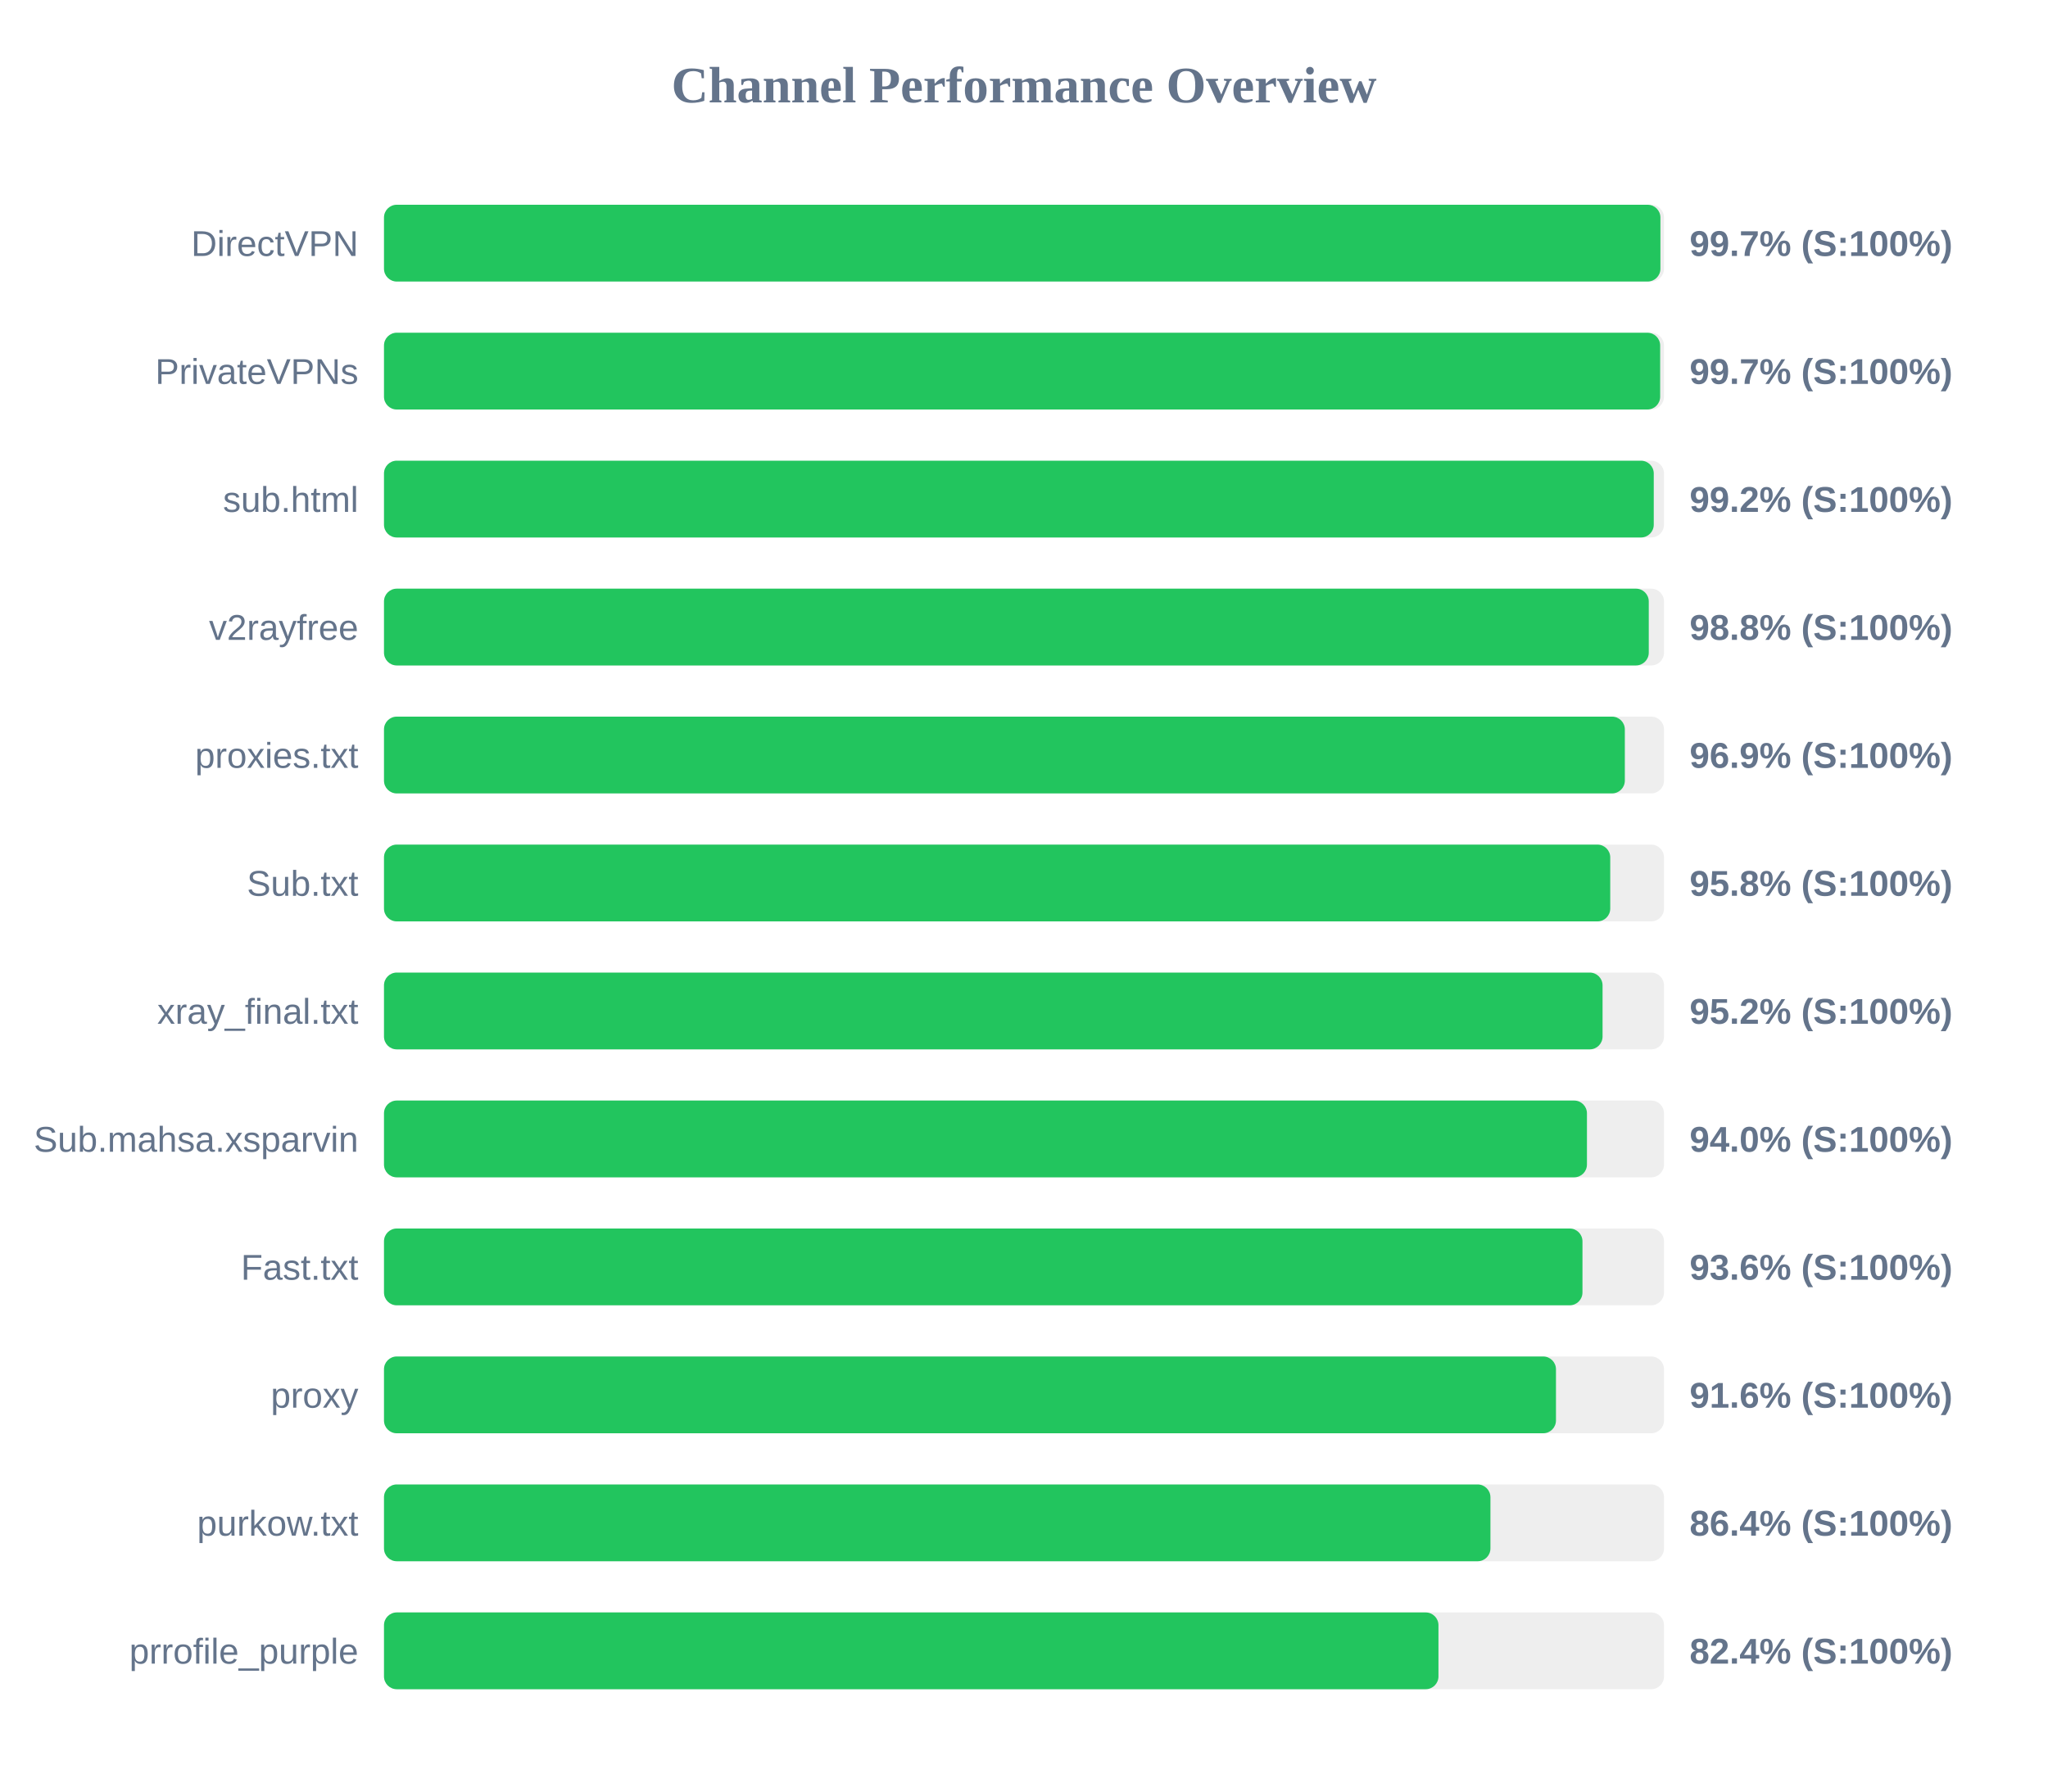
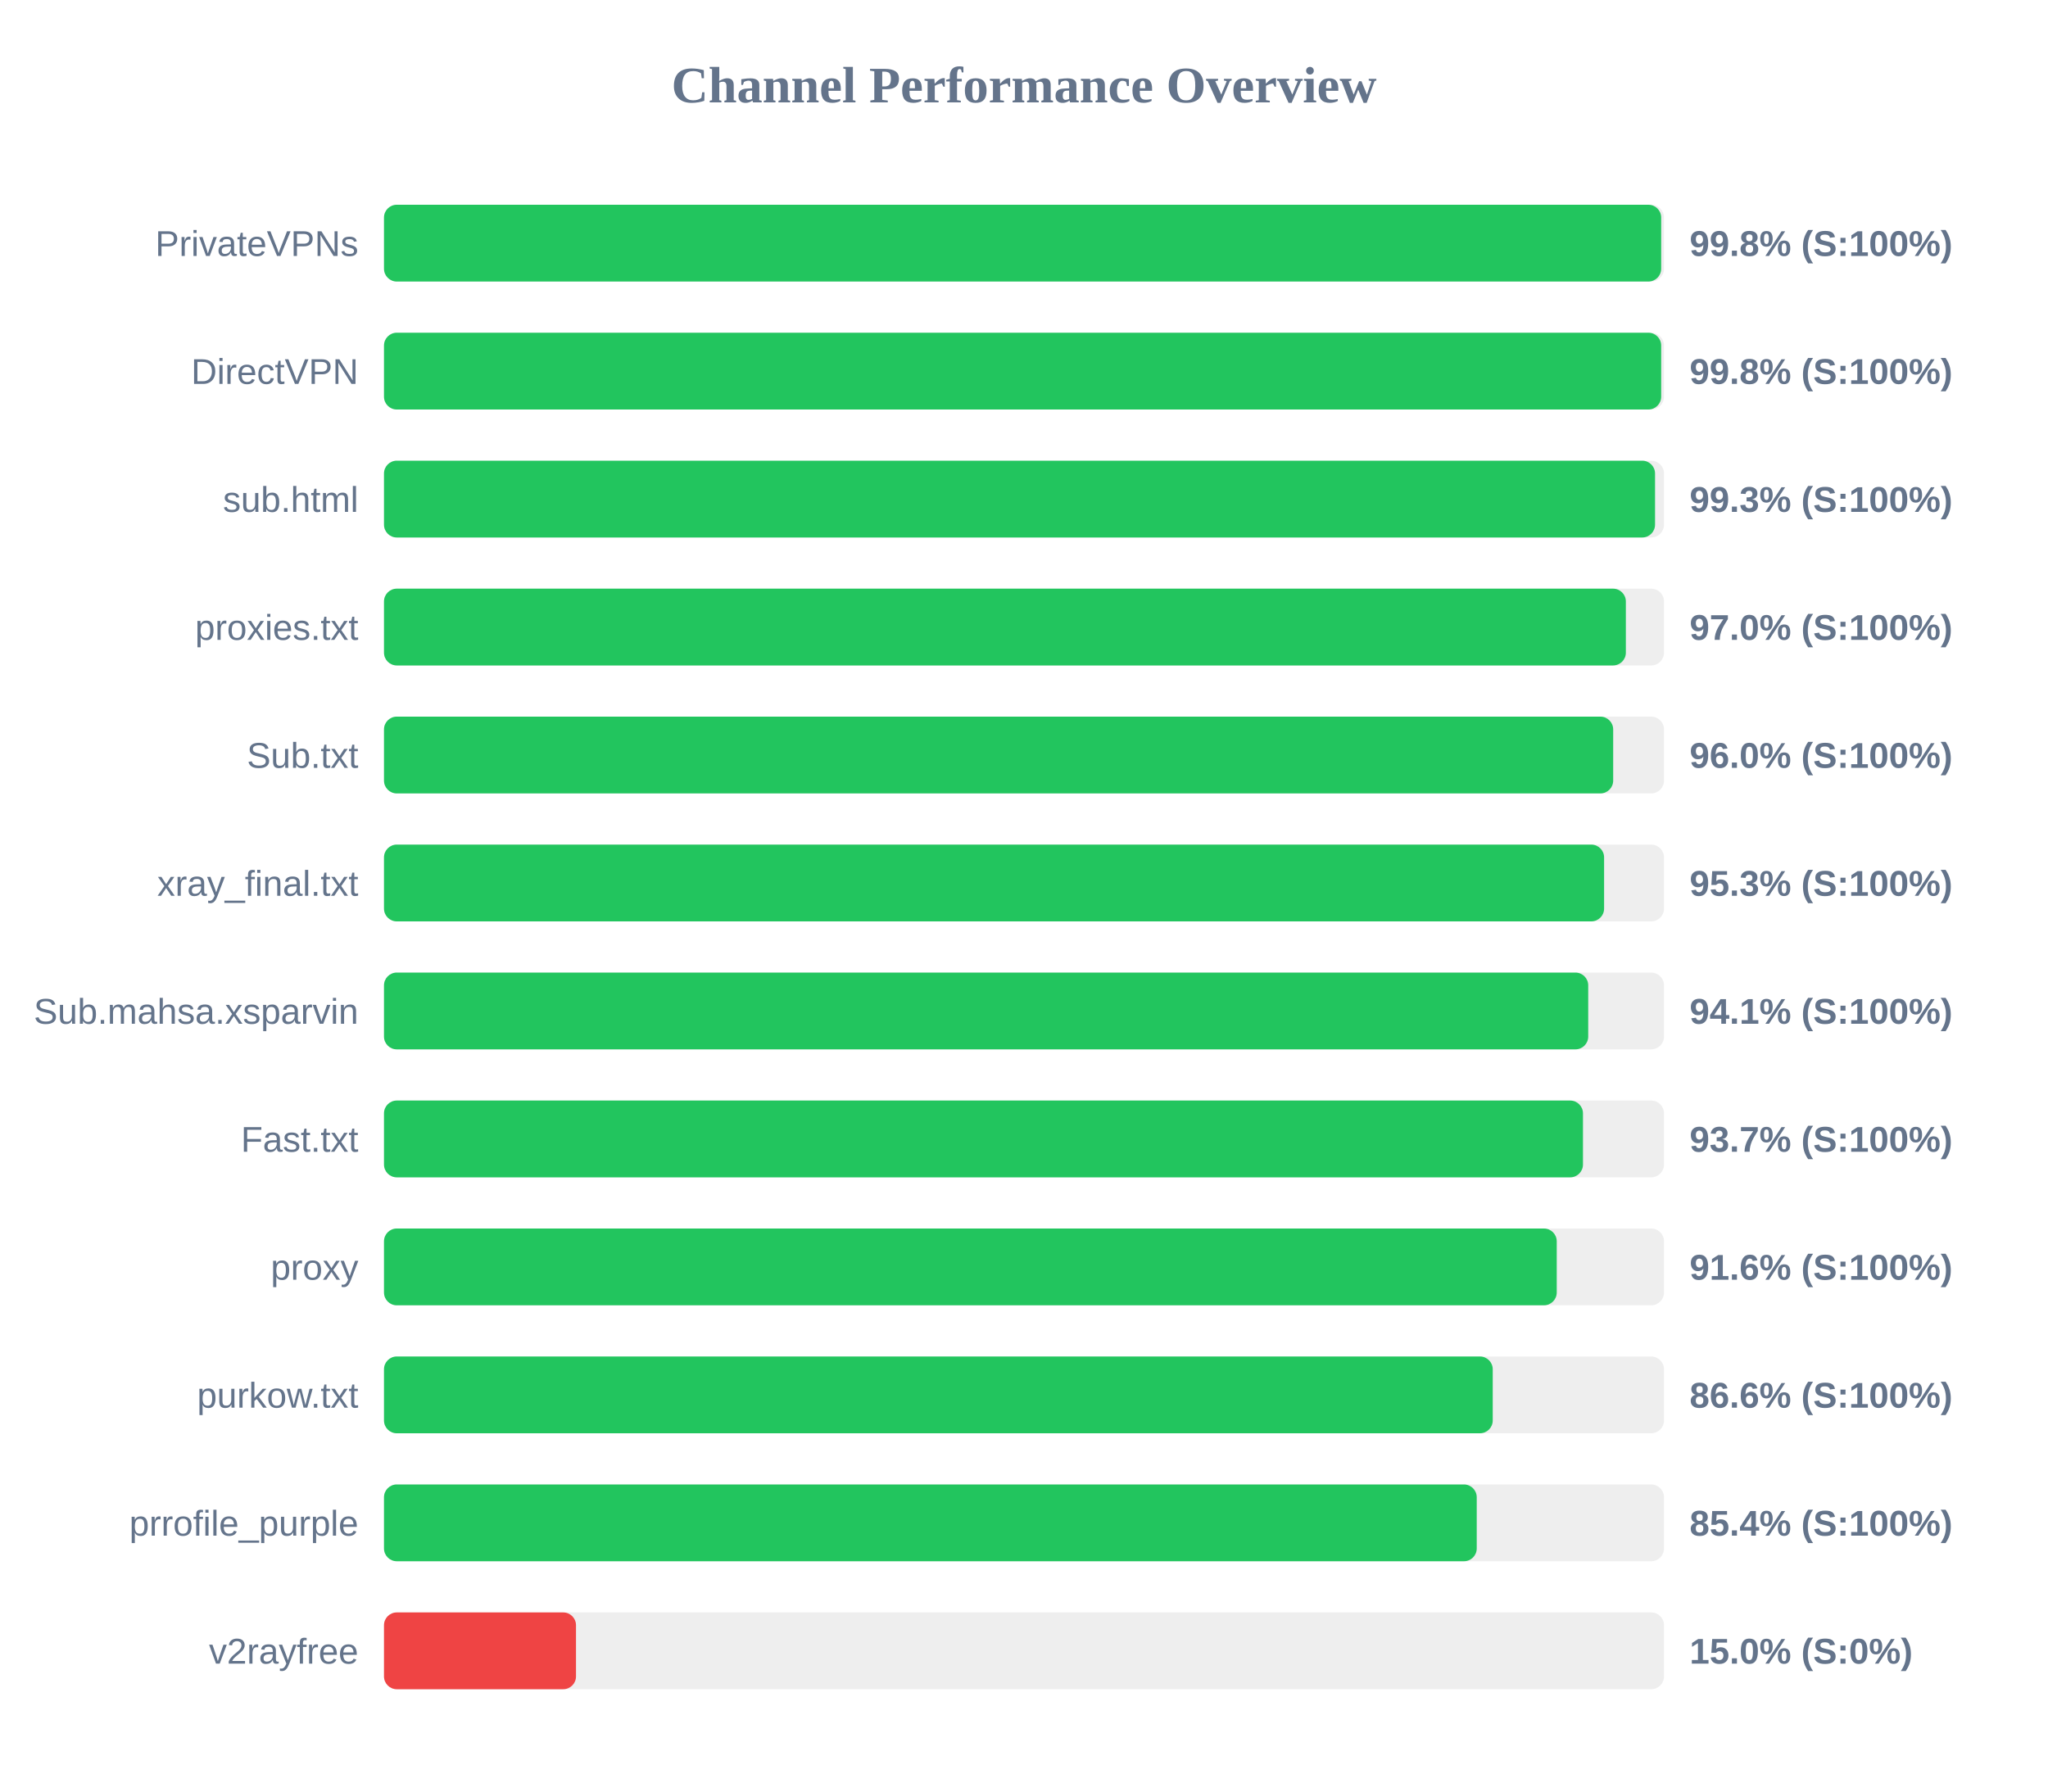
<svg xmlns="http://www.w3.org/2000/svg" width="800" height="700" version="1.1">
  <style>
        .row { font: 14px Arial; fill: #64748b; }
        .score { font: bold 14px Arial; fill: #64748b; }
    </style>
  <text x="400" y="40" text-anchor="middle" font-size="20px" font-weight="bold" fill="#64748b">Channel Performance Overview</text>
  <rect x="150" y="80" width="500" height="30" fill="#eee" rx="5" />
-   <rect x="150" y="80" width="498.6" height="30" fill="#22c55e" rx="5" />
-   <text x="140" y="100" text-anchor="end" class="row">DirectVPN</text>
-   <text x="660" y="100" text-anchor="start" class="score">99.7% (S:100%)</text>
+   <rect x="150" y="80" width="498.9" height="30" fill="#22c55e" rx="5" />
+   <text x="140" y="100" text-anchor="end" class="row">PrivateVPNs</text>
+   <text x="660" y="100" text-anchor="start" class="score">99.8% (S:100%)</text>
  <rect x="150" y="130" width="500" height="30" fill="#eee" rx="5" />
-   <rect x="150" y="130" width="498.5" height="30" fill="#22c55e" rx="5" />
-   <text x="140" y="150" text-anchor="end" class="row">PrivateVPNs</text>
-   <text x="660" y="150" text-anchor="start" class="score">99.7% (S:100%)</text>
+   <rect x="150" y="130" width="498.9" height="30" fill="#22c55e" rx="5" />
+   <text x="140" y="150" text-anchor="end" class="row">DirectVPN</text>
+   <text x="660" y="150" text-anchor="start" class="score">99.8% (S:100%)</text>
  <rect x="150" y="180" width="500" height="30" fill="#eee" rx="5" />
-   <rect x="150" y="180" width="496.0" height="30" fill="#22c55e" rx="5" />
+   <rect x="150" y="180" width="496.5" height="30" fill="#22c55e" rx="5" />
  <text x="140" y="200" text-anchor="end" class="row">sub.html</text>
-   <text x="660" y="200" text-anchor="start" class="score">99.2% (S:100%)</text>
+   <text x="660" y="200" text-anchor="start" class="score">99.3% (S:100%)</text>
  <rect x="150" y="230" width="500" height="30" fill="#eee" rx="5" />
-   <rect x="150" y="230" width="494.05" height="30" fill="#22c55e" rx="5" />
-   <text x="140" y="250" text-anchor="end" class="row">v2rayfree</text>
-   <text x="660" y="250" text-anchor="start" class="score">98.8% (S:100%)</text>
+   <rect x="150" y="230" width="485.1" height="30" fill="#22c55e" rx="5" />
+   <text x="140" y="250" text-anchor="end" class="row">proxies.txt</text>
+   <text x="660" y="250" text-anchor="start" class="score">97.0% (S:100%)</text>
  <rect x="150" y="280" width="500" height="30" fill="#eee" rx="5" />
-   <rect x="150" y="280" width="484.7" height="30" fill="#22c55e" rx="5" />
-   <text x="140" y="300" text-anchor="end" class="row">proxies.txt</text>
-   <text x="660" y="300" text-anchor="start" class="score">96.9% (S:100%)</text>
+   <rect x="150" y="280" width="480.15" height="30" fill="#22c55e" rx="5" />
+   <text x="140" y="300" text-anchor="end" class="row">Sub.txt</text>
+   <text x="660" y="300" text-anchor="start" class="score">96.0% (S:100%)</text>
  <rect x="150" y="330" width="500" height="30" fill="#eee" rx="5" />
-   <rect x="150" y="330" width="479.0" height="30" fill="#22c55e" rx="5" />
-   <text x="140" y="350" text-anchor="end" class="row">Sub.txt</text>
-   <text x="660" y="350" text-anchor="start" class="score">95.8% (S:100%)</text>
+   <rect x="150" y="330" width="476.6" height="30" fill="#22c55e" rx="5" />
+   <text x="140" y="350" text-anchor="end" class="row">xray_final.txt</text>
+   <text x="660" y="350" text-anchor="start" class="score">95.3% (S:100%)</text>
  <rect x="150" y="380" width="500" height="30" fill="#eee" rx="5" />
-   <rect x="150" y="380" width="476.0" height="30" fill="#22c55e" rx="5" />
-   <text x="140" y="400" text-anchor="end" class="row">xray_final.txt</text>
-   <text x="660" y="400" text-anchor="start" class="score">95.2% (S:100%)</text>
+   <rect x="150" y="380" width="470.4" height="30" fill="#22c55e" rx="5" />
+   <text x="140" y="400" text-anchor="end" class="row">Sub.mahsa.xsparvin</text>
+   <text x="660" y="400" text-anchor="start" class="score">94.1% (S:100%)</text>
  <rect x="150" y="430" width="500" height="30" fill="#eee" rx="5" />
-   <rect x="150" y="430" width="469.9" height="30" fill="#22c55e" rx="5" />
-   <text x="140" y="450" text-anchor="end" class="row">Sub.mahsa.xsparvin</text>
-   <text x="660" y="450" text-anchor="start" class="score">94.0% (S:100%)</text>
+   <rect x="150" y="430" width="468.35" height="30" fill="#22c55e" rx="5" />
+   <text x="140" y="450" text-anchor="end" class="row">Fast.txt</text>
+   <text x="660" y="450" text-anchor="start" class="score">93.7% (S:100%)</text>
  <rect x="150" y="480" width="500" height="30" fill="#eee" rx="5" />
-   <rect x="150" y="480" width="468.15" height="30" fill="#22c55e" rx="5" />
-   <text x="140" y="500" text-anchor="end" class="row">Fast.txt</text>
-   <text x="660" y="500" text-anchor="start" class="score">93.6% (S:100%)</text>
+   <rect x="150" y="480" width="458.1" height="30" fill="#22c55e" rx="5" />
+   <text x="140" y="500" text-anchor="end" class="row">proxy</text>
+   <text x="660" y="500" text-anchor="start" class="score">91.6% (S:100%)</text>
  <rect x="150" y="530" width="500" height="30" fill="#eee" rx="5" />
-   <rect x="150" y="530" width="457.8" height="30" fill="#22c55e" rx="5" />
-   <text x="140" y="550" text-anchor="end" class="row">proxy</text>
-   <text x="660" y="550" text-anchor="start" class="score">91.6% (S:100%)</text>
+   <rect x="150" y="530" width="433.1" height="30" fill="#22c55e" rx="5" />
+   <text x="140" y="550" text-anchor="end" class="row">purkow.txt</text>
+   <text x="660" y="550" text-anchor="start" class="score">86.6% (S:100%)</text>
  <rect x="150" y="580" width="500" height="30" fill="#eee" rx="5" />
-   <rect x="150" y="580" width="432.2" height="30" fill="#22c55e" rx="5" />
-   <text x="140" y="600" text-anchor="end" class="row">purkow.txt</text>
-   <text x="660" y="600" text-anchor="start" class="score">86.4% (S:100%)</text>
+   <rect x="150" y="580" width="426.85" height="30" fill="#22c55e" rx="5" />
+   <text x="140" y="600" text-anchor="end" class="row">prrofile_purple</text>
+   <text x="660" y="600" text-anchor="start" class="score">85.4% (S:100%)</text>
  <rect x="150" y="630" width="500" height="30" fill="#eee" rx="5" />
-   <rect x="150" y="630" width="411.9" height="30" fill="#22c55e" rx="5" />
-   <text x="140" y="650" text-anchor="end" class="row">prrofile_purple</text>
-   <text x="660" y="650" text-anchor="start" class="score">82.4% (S:100%)</text>
+   <rect x="150" y="630" width="75.0" height="30" fill="#ef4444" rx="5" />
+   <text x="140" y="650" text-anchor="end" class="row">v2rayfree</text>
+   <text x="660" y="650" text-anchor="start" class="score">15.0% (S:0%)</text>
</svg>
